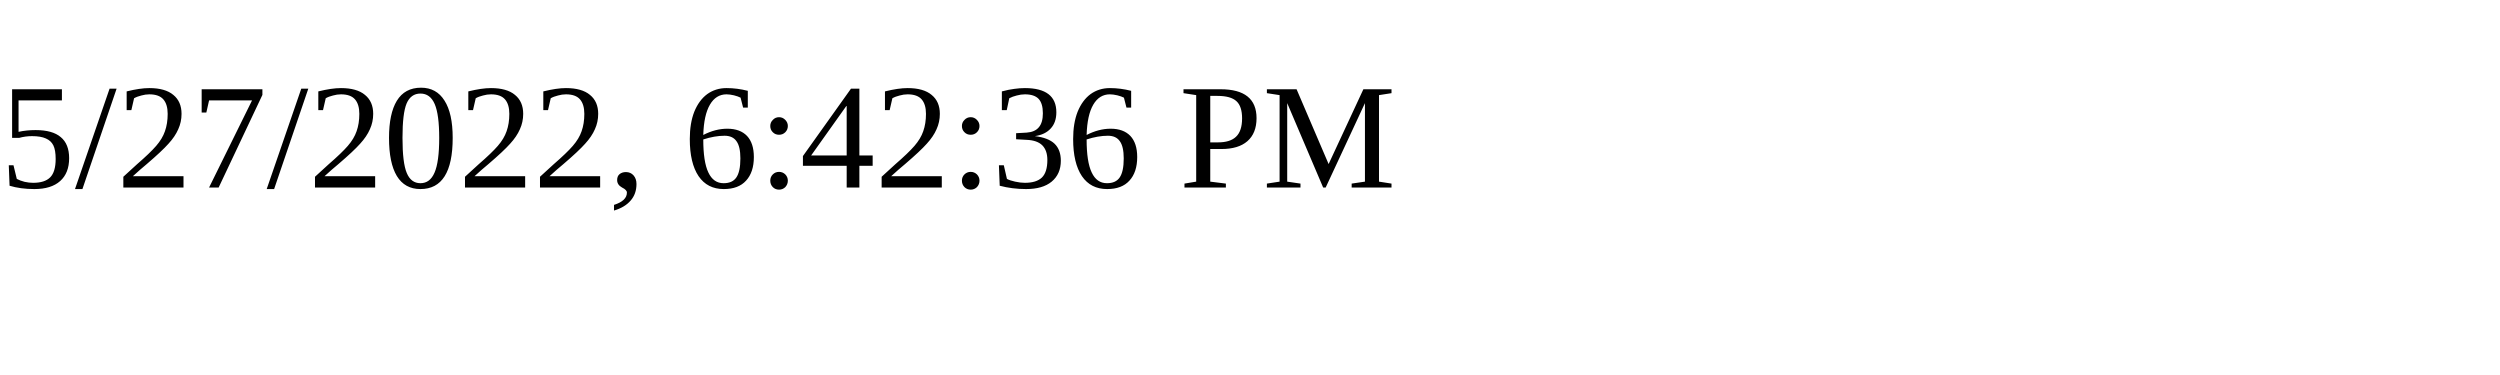
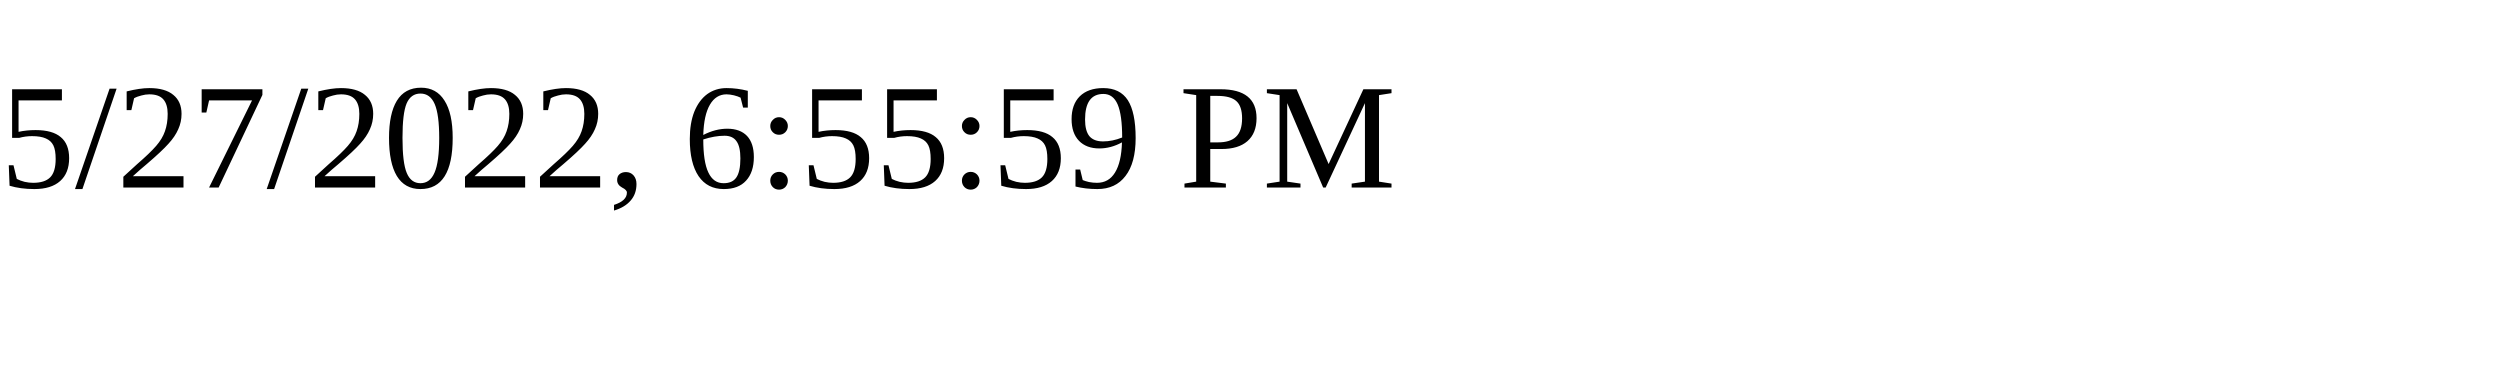
<svg xmlns="http://www.w3.org/2000/svg" height="30" width="200">
-   <text x="0" y="15">5/27/2022, 6:42:36 PM</text>
+   <text x="0" y="15">5/27/2022, 6:55:59 PM</text>
</svg>
